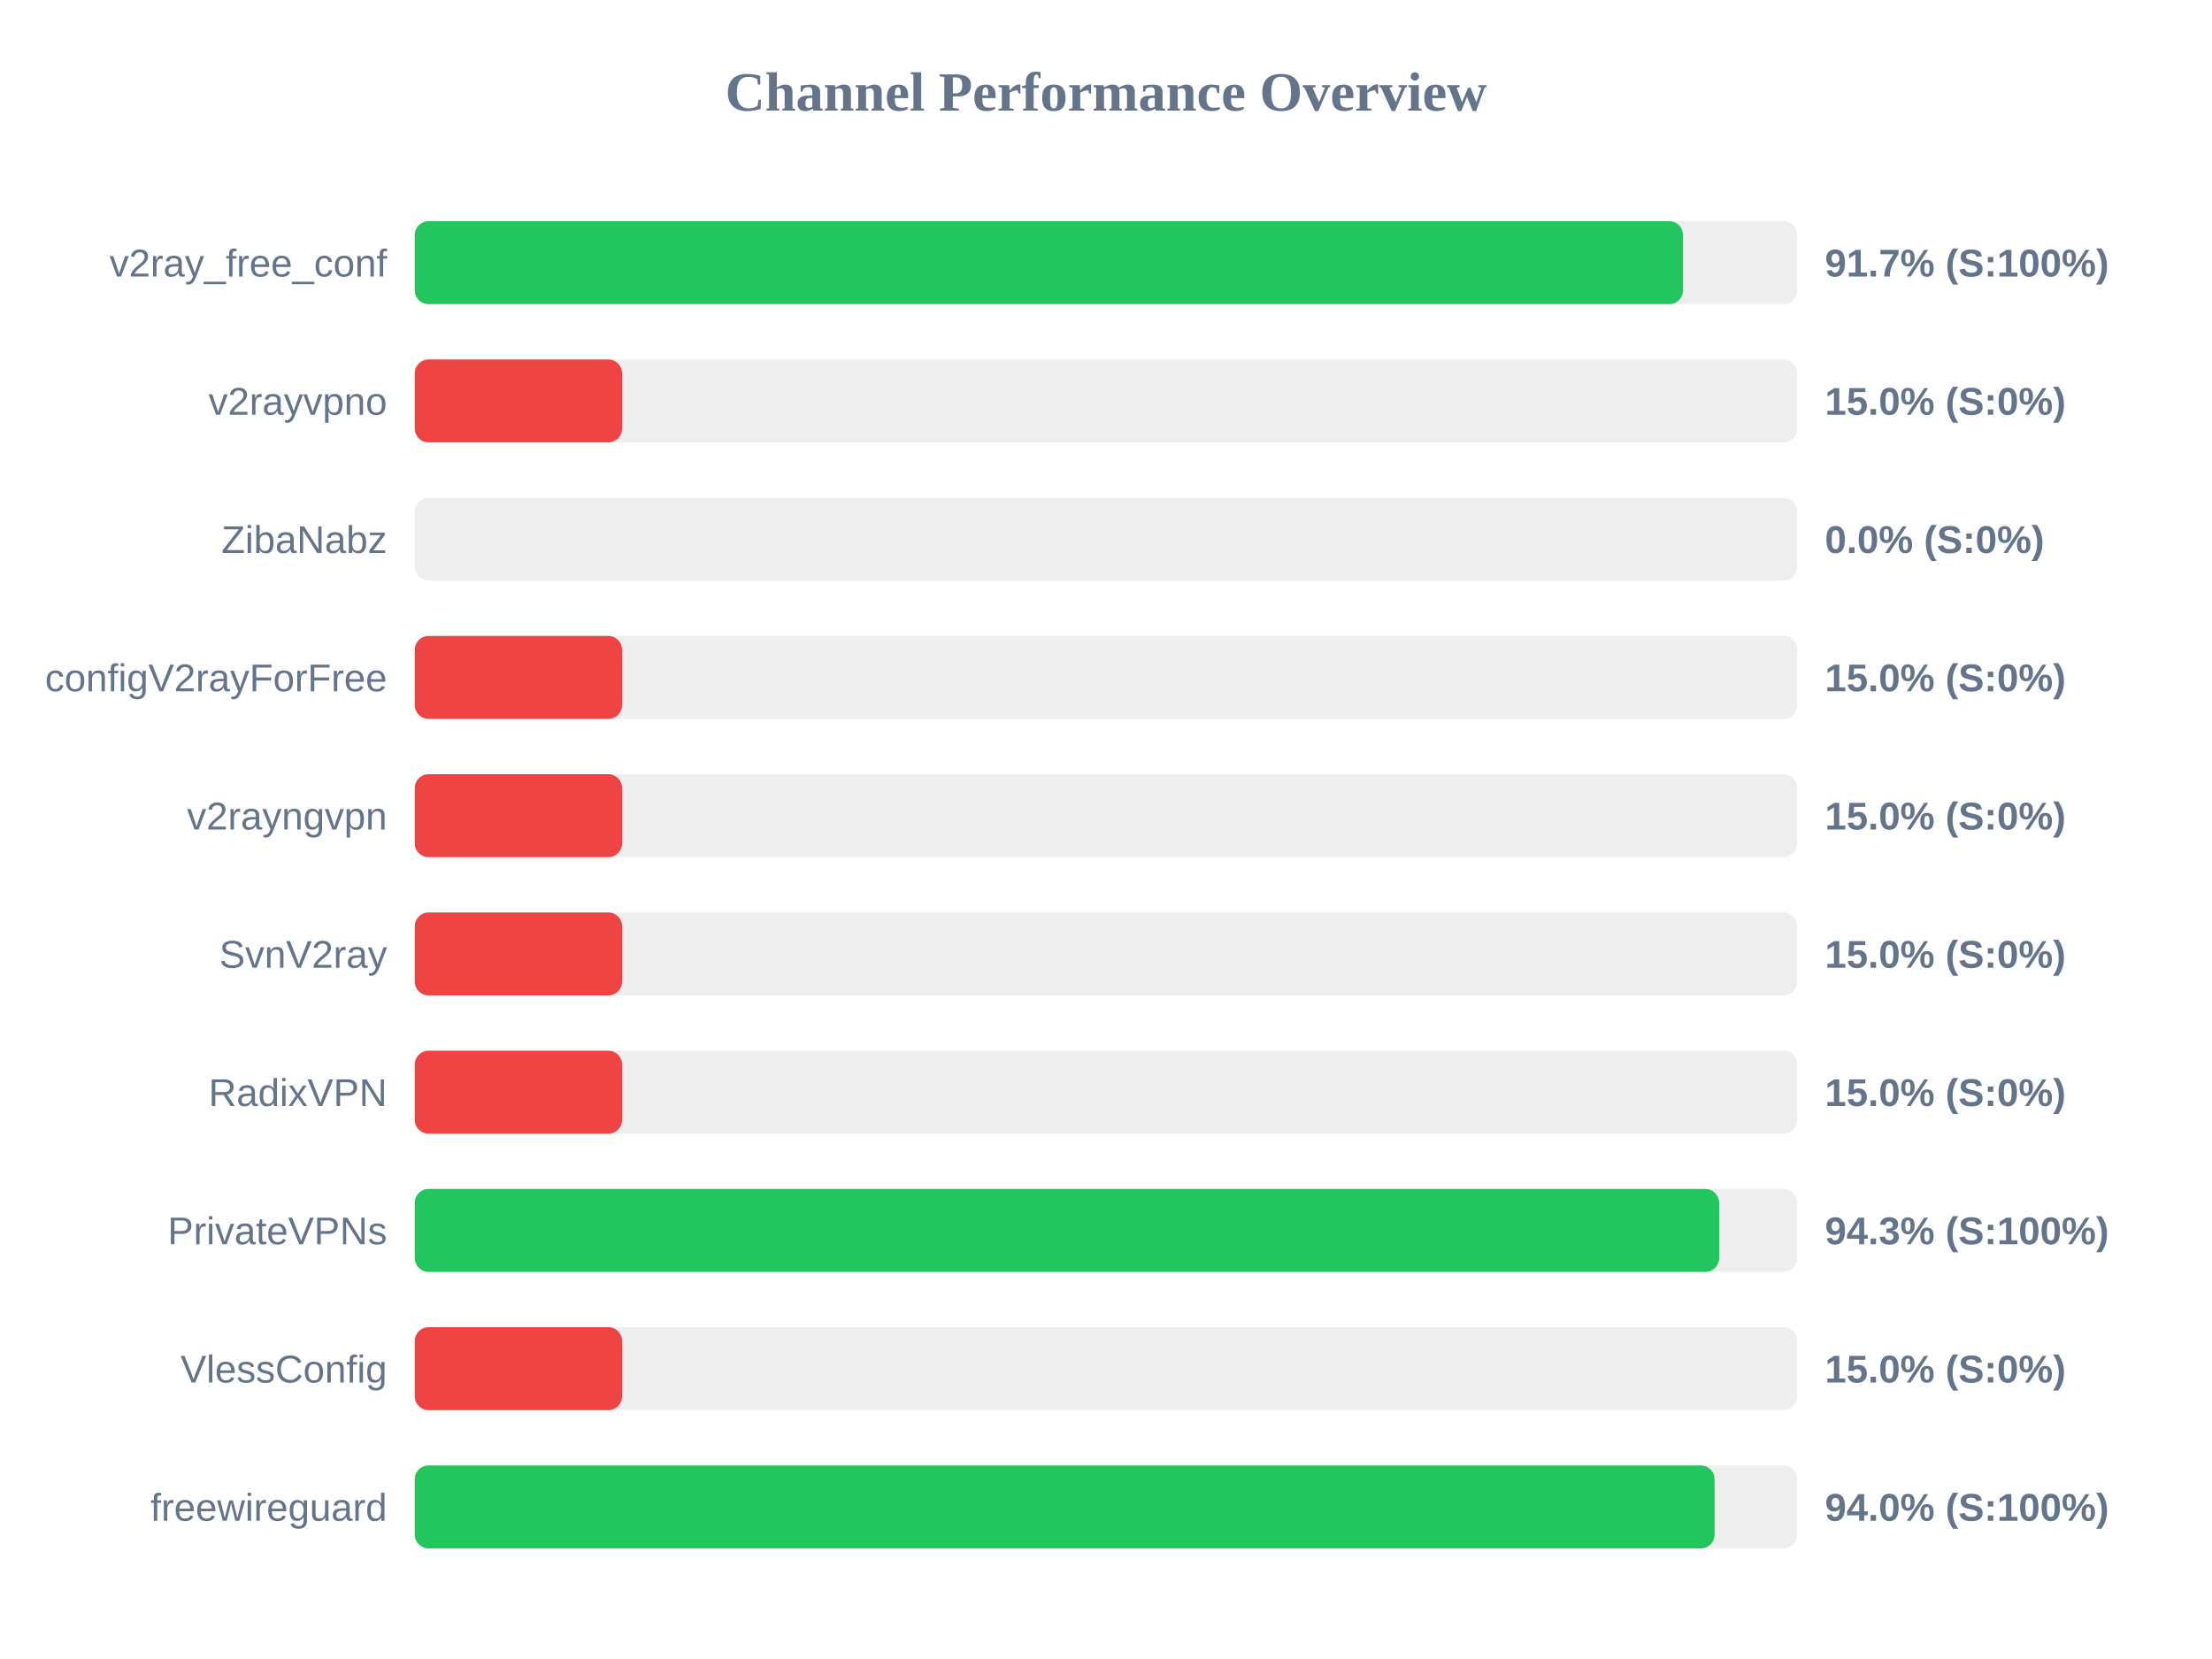
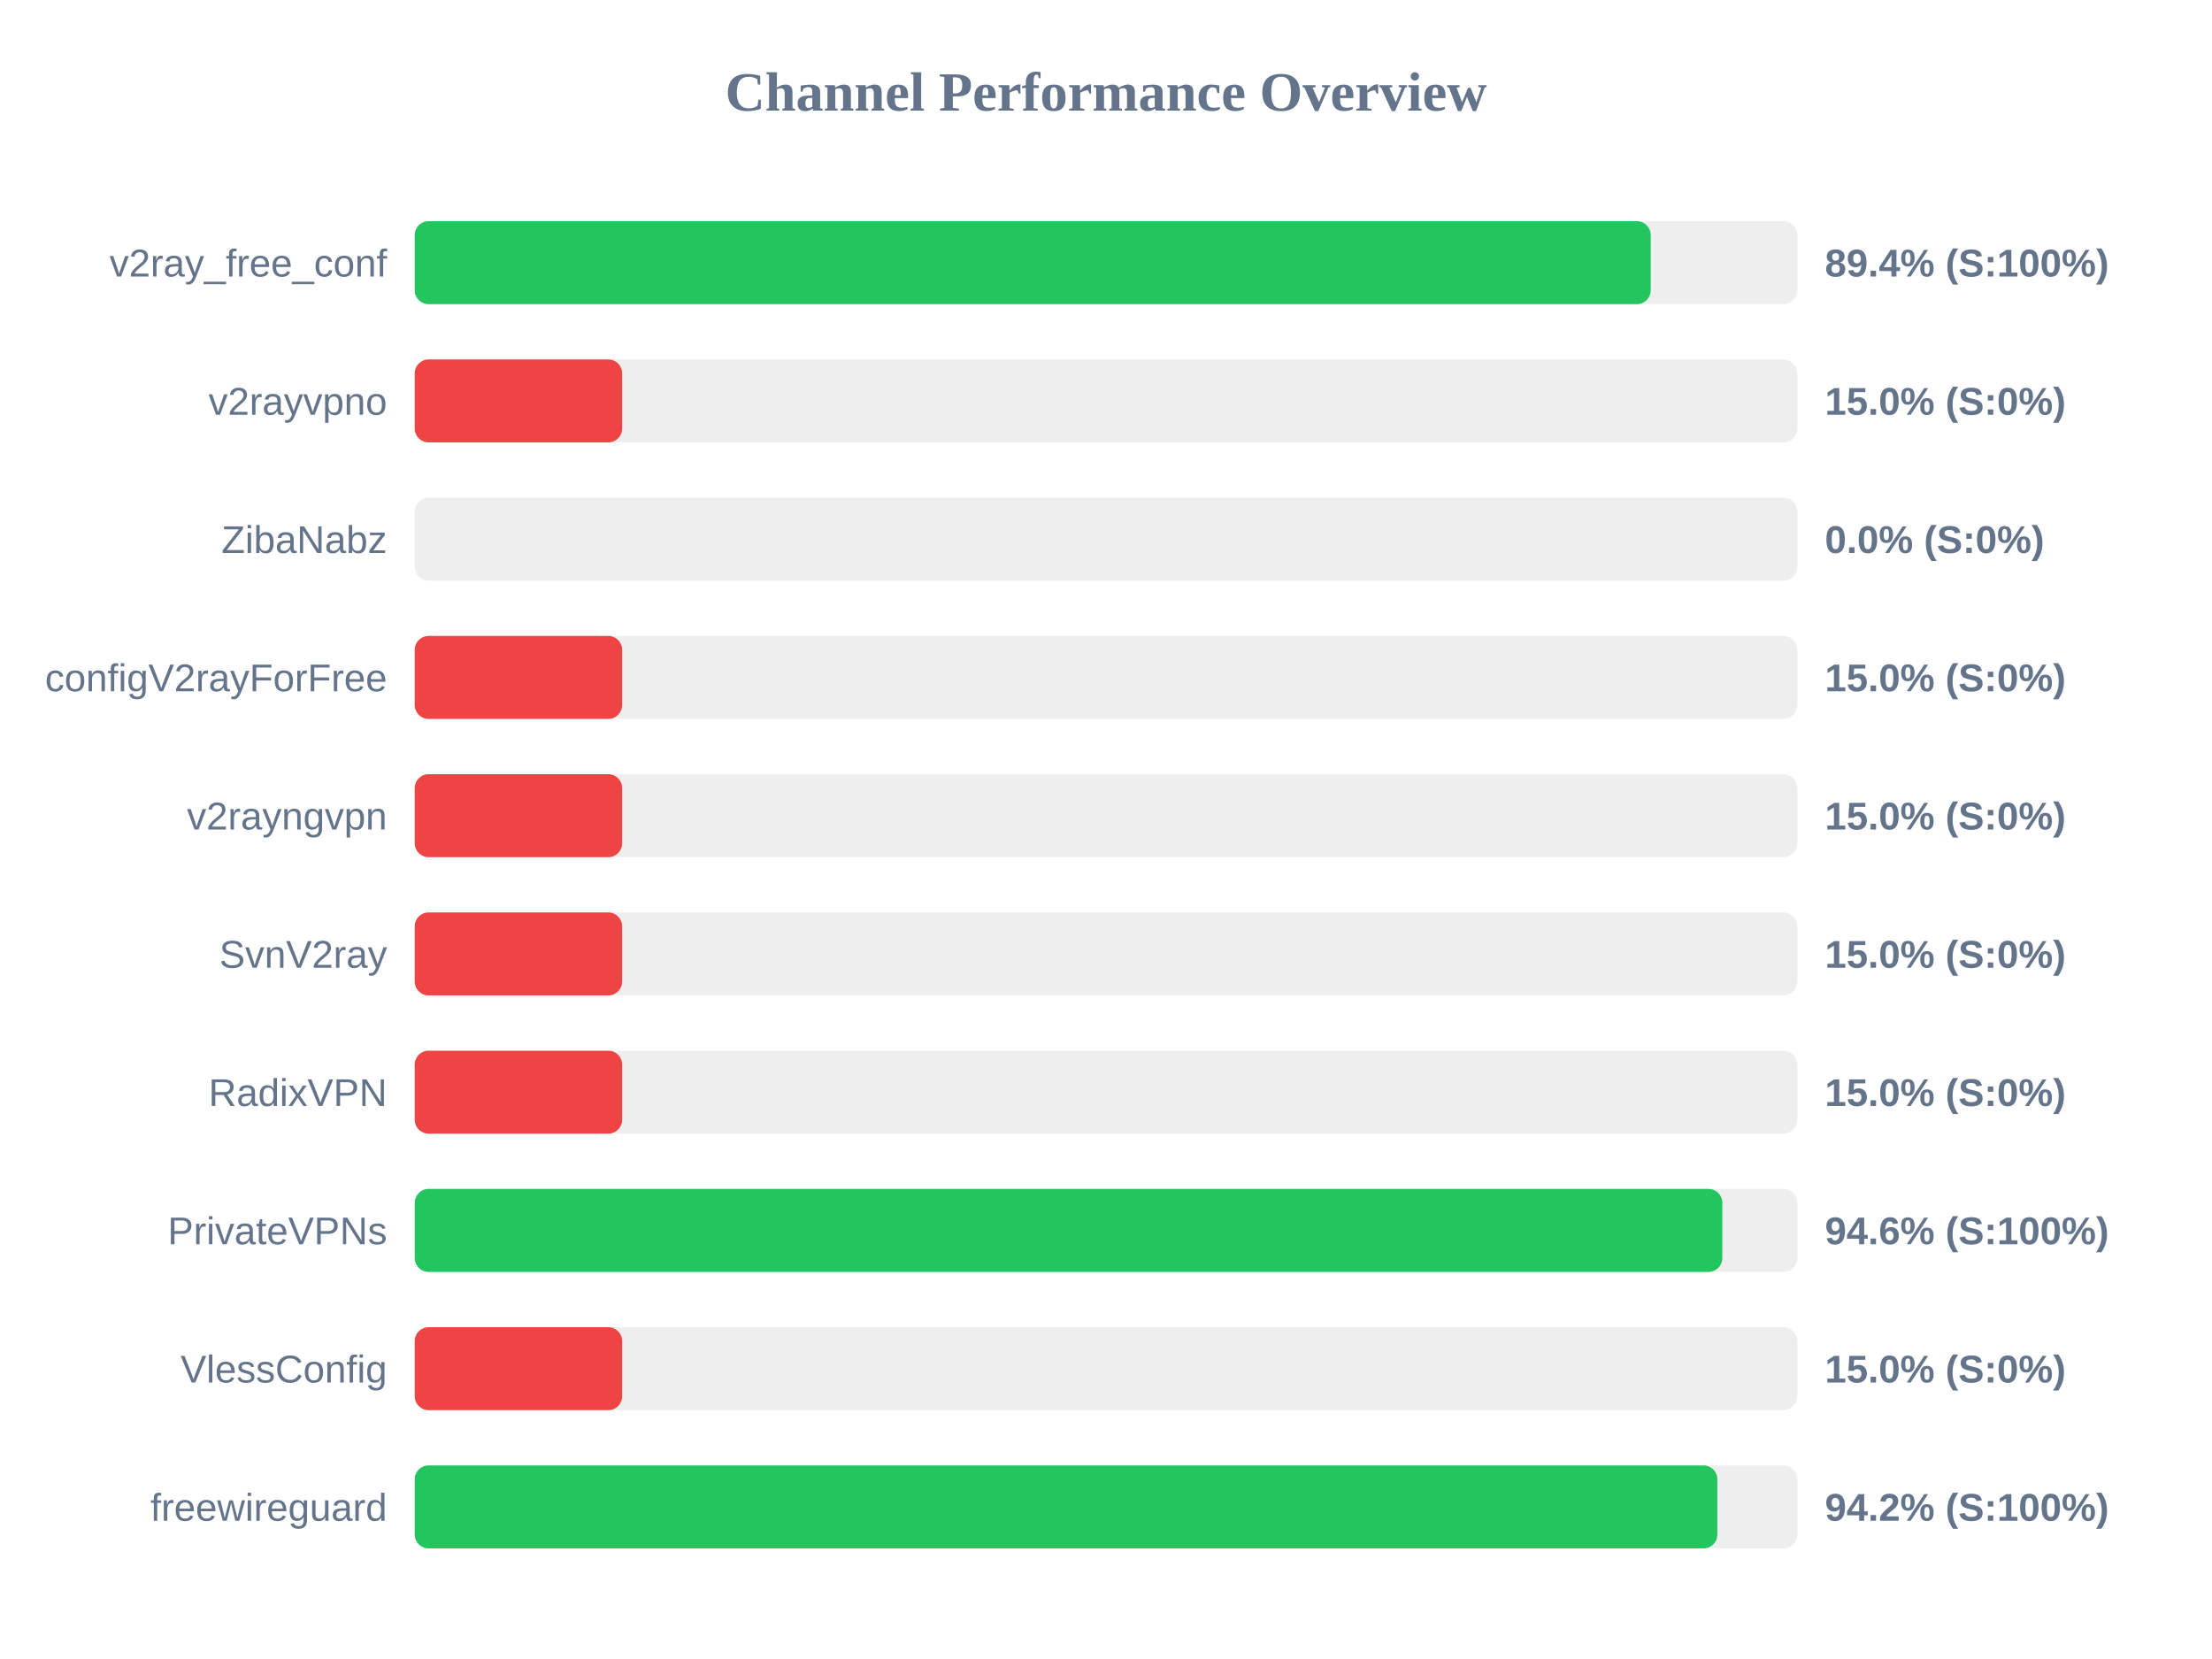
<svg xmlns="http://www.w3.org/2000/svg" width="800" height="600" version="1.1">
  <style>
        .row { font: 14px Arial; fill: #64748b; }
        .score { font: bold 14px Arial; fill: #64748b; }
    </style>
  <text x="400" y="40" text-anchor="middle" font-size="20px" font-weight="bold" fill="#64748b">Channel Performance Overview</text>
  <rect x="150" y="80" width="500" height="30" fill="#eee" rx="5" />
-   <rect x="150" y="80" width="458.7" height="30" fill="#22c55e" rx="5" />
+   <rect x="150" y="80" width="447.0" height="30" fill="#22c55e" rx="5" />
  <text x="140" y="100" text-anchor="end" class="row">v2ray_free_conf</text>
-   <text x="660" y="100" text-anchor="start" class="score">91.7% (S:100%)</text>
+   <text x="660" y="100" text-anchor="start" class="score">89.4% (S:100%)</text>
  <rect x="150" y="130" width="500" height="30" fill="#eee" rx="5" />
  <rect x="150" y="130" width="75.0" height="30" fill="#ef4444" rx="5" />
  <text x="140" y="150" text-anchor="end" class="row">v2rayvpno</text>
  <text x="660" y="150" text-anchor="start" class="score">15.0% (S:0%)</text>
  <rect x="150" y="180" width="500" height="30" fill="#eee" rx="5" />
  <rect x="150" y="180" width="0.0" height="30" fill="#ef4444" rx="5" />
  <text x="140" y="200" text-anchor="end" class="row">ZibaNabz</text>
  <text x="660" y="200" text-anchor="start" class="score">0.0% (S:0%)</text>
  <rect x="150" y="230" width="500" height="30" fill="#eee" rx="5" />
  <rect x="150" y="230" width="75.0" height="30" fill="#ef4444" rx="5" />
  <text x="140" y="250" text-anchor="end" class="row">configV2rayForFree</text>
  <text x="660" y="250" text-anchor="start" class="score">15.0% (S:0%)</text>
  <rect x="150" y="280" width="500" height="30" fill="#eee" rx="5" />
  <rect x="150" y="280" width="75.0" height="30" fill="#ef4444" rx="5" />
  <text x="140" y="300" text-anchor="end" class="row">v2rayngvpn</text>
  <text x="660" y="300" text-anchor="start" class="score">15.0% (S:0%)</text>
  <rect x="150" y="330" width="500" height="30" fill="#eee" rx="5" />
  <rect x="150" y="330" width="75.0" height="30" fill="#ef4444" rx="5" />
  <text x="140" y="350" text-anchor="end" class="row">SvnV2ray</text>
  <text x="660" y="350" text-anchor="start" class="score">15.0% (S:0%)</text>
  <rect x="150" y="380" width="500" height="30" fill="#eee" rx="5" />
  <rect x="150" y="380" width="75.0" height="30" fill="#ef4444" rx="5" />
  <text x="140" y="400" text-anchor="end" class="row">RadixVPN</text>
  <text x="660" y="400" text-anchor="start" class="score">15.0% (S:0%)</text>
  <rect x="150" y="430" width="500" height="30" fill="#eee" rx="5" />
-   <rect x="150" y="430" width="471.75" height="30" fill="#22c55e" rx="5" />
+   <rect x="150" y="430" width="472.9" height="30" fill="#22c55e" rx="5" />
  <text x="140" y="450" text-anchor="end" class="row">PrivateVPNs</text>
-   <text x="660" y="450" text-anchor="start" class="score">94.3% (S:100%)</text>
+   <text x="660" y="450" text-anchor="start" class="score">94.6% (S:100%)</text>
  <rect x="150" y="480" width="500" height="30" fill="#eee" rx="5" />
  <rect x="150" y="480" width="75.0" height="30" fill="#ef4444" rx="5" />
  <text x="140" y="500" text-anchor="end" class="row">VlessConfig</text>
  <text x="660" y="500" text-anchor="start" class="score">15.0% (S:0%)</text>
  <rect x="150" y="530" width="500" height="30" fill="#eee" rx="5" />
-   <rect x="150" y="530" width="470.1" height="30" fill="#22c55e" rx="5" />
+   <rect x="150" y="530" width="471.1" height="30" fill="#22c55e" rx="5" />
  <text x="140" y="550" text-anchor="end" class="row">freewireguard</text>
-   <text x="660" y="550" text-anchor="start" class="score">94.0% (S:100%)</text>
+   <text x="660" y="550" text-anchor="start" class="score">94.2% (S:100%)</text>
</svg>
